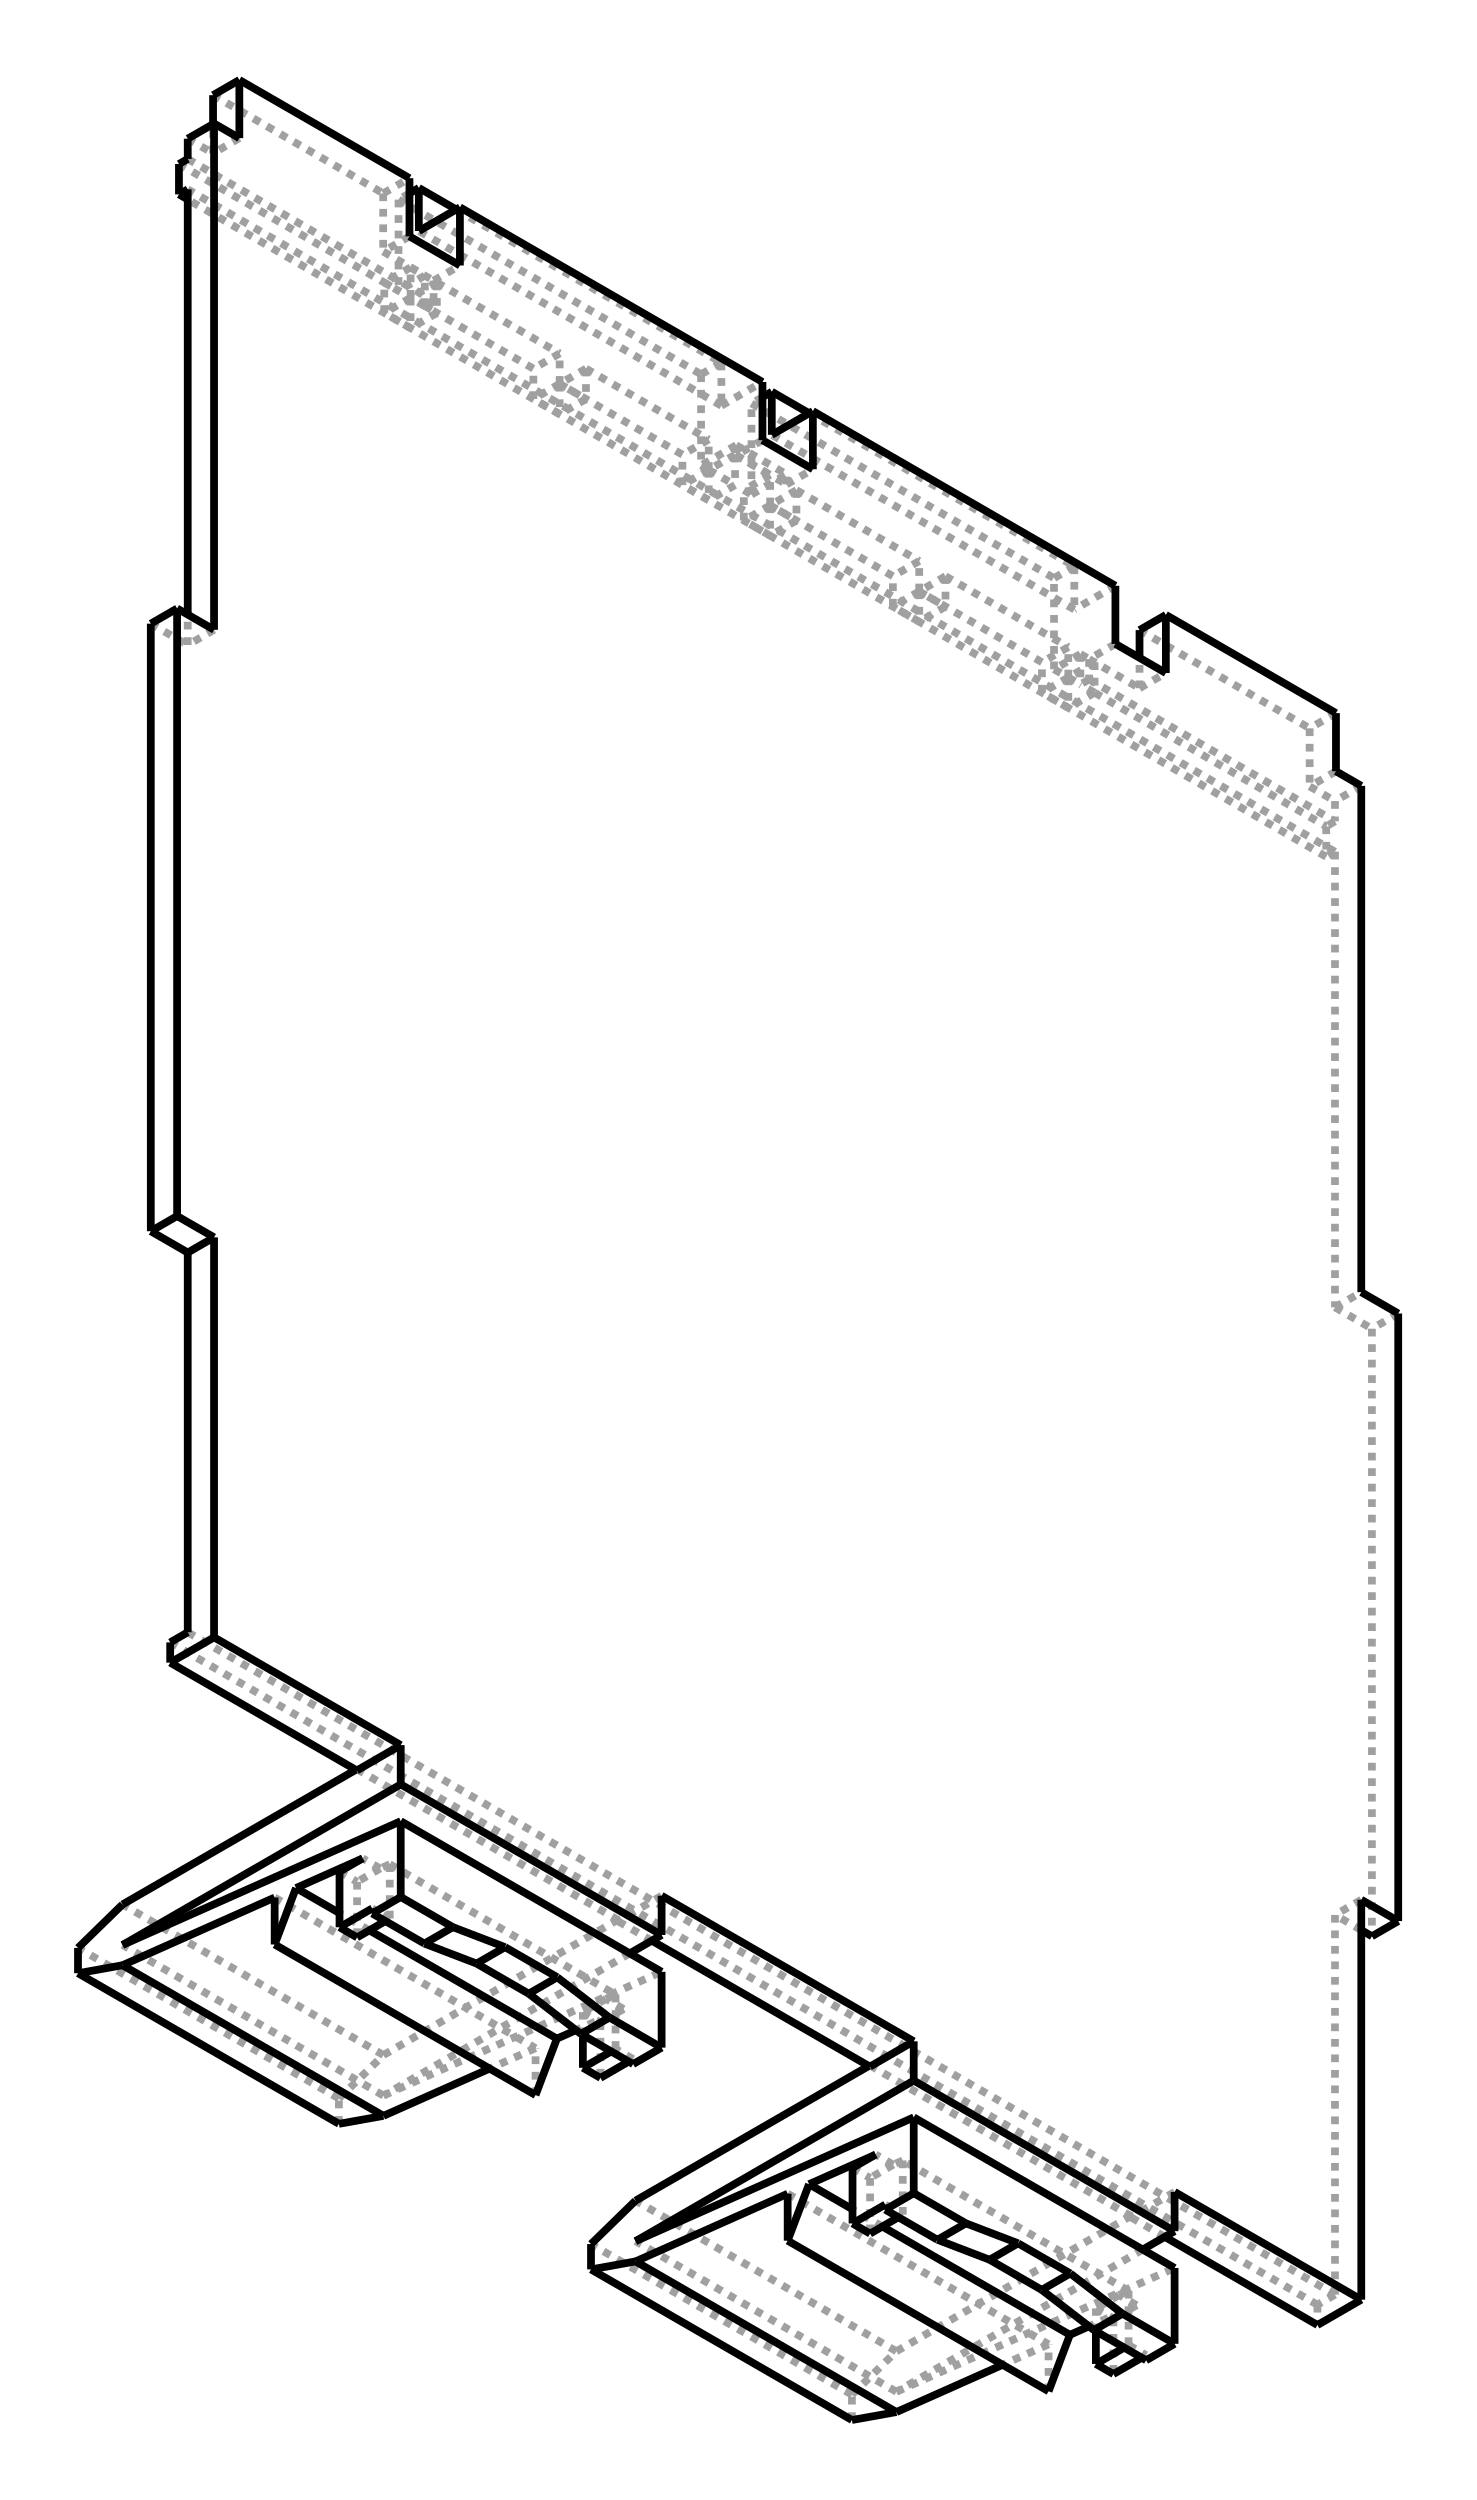
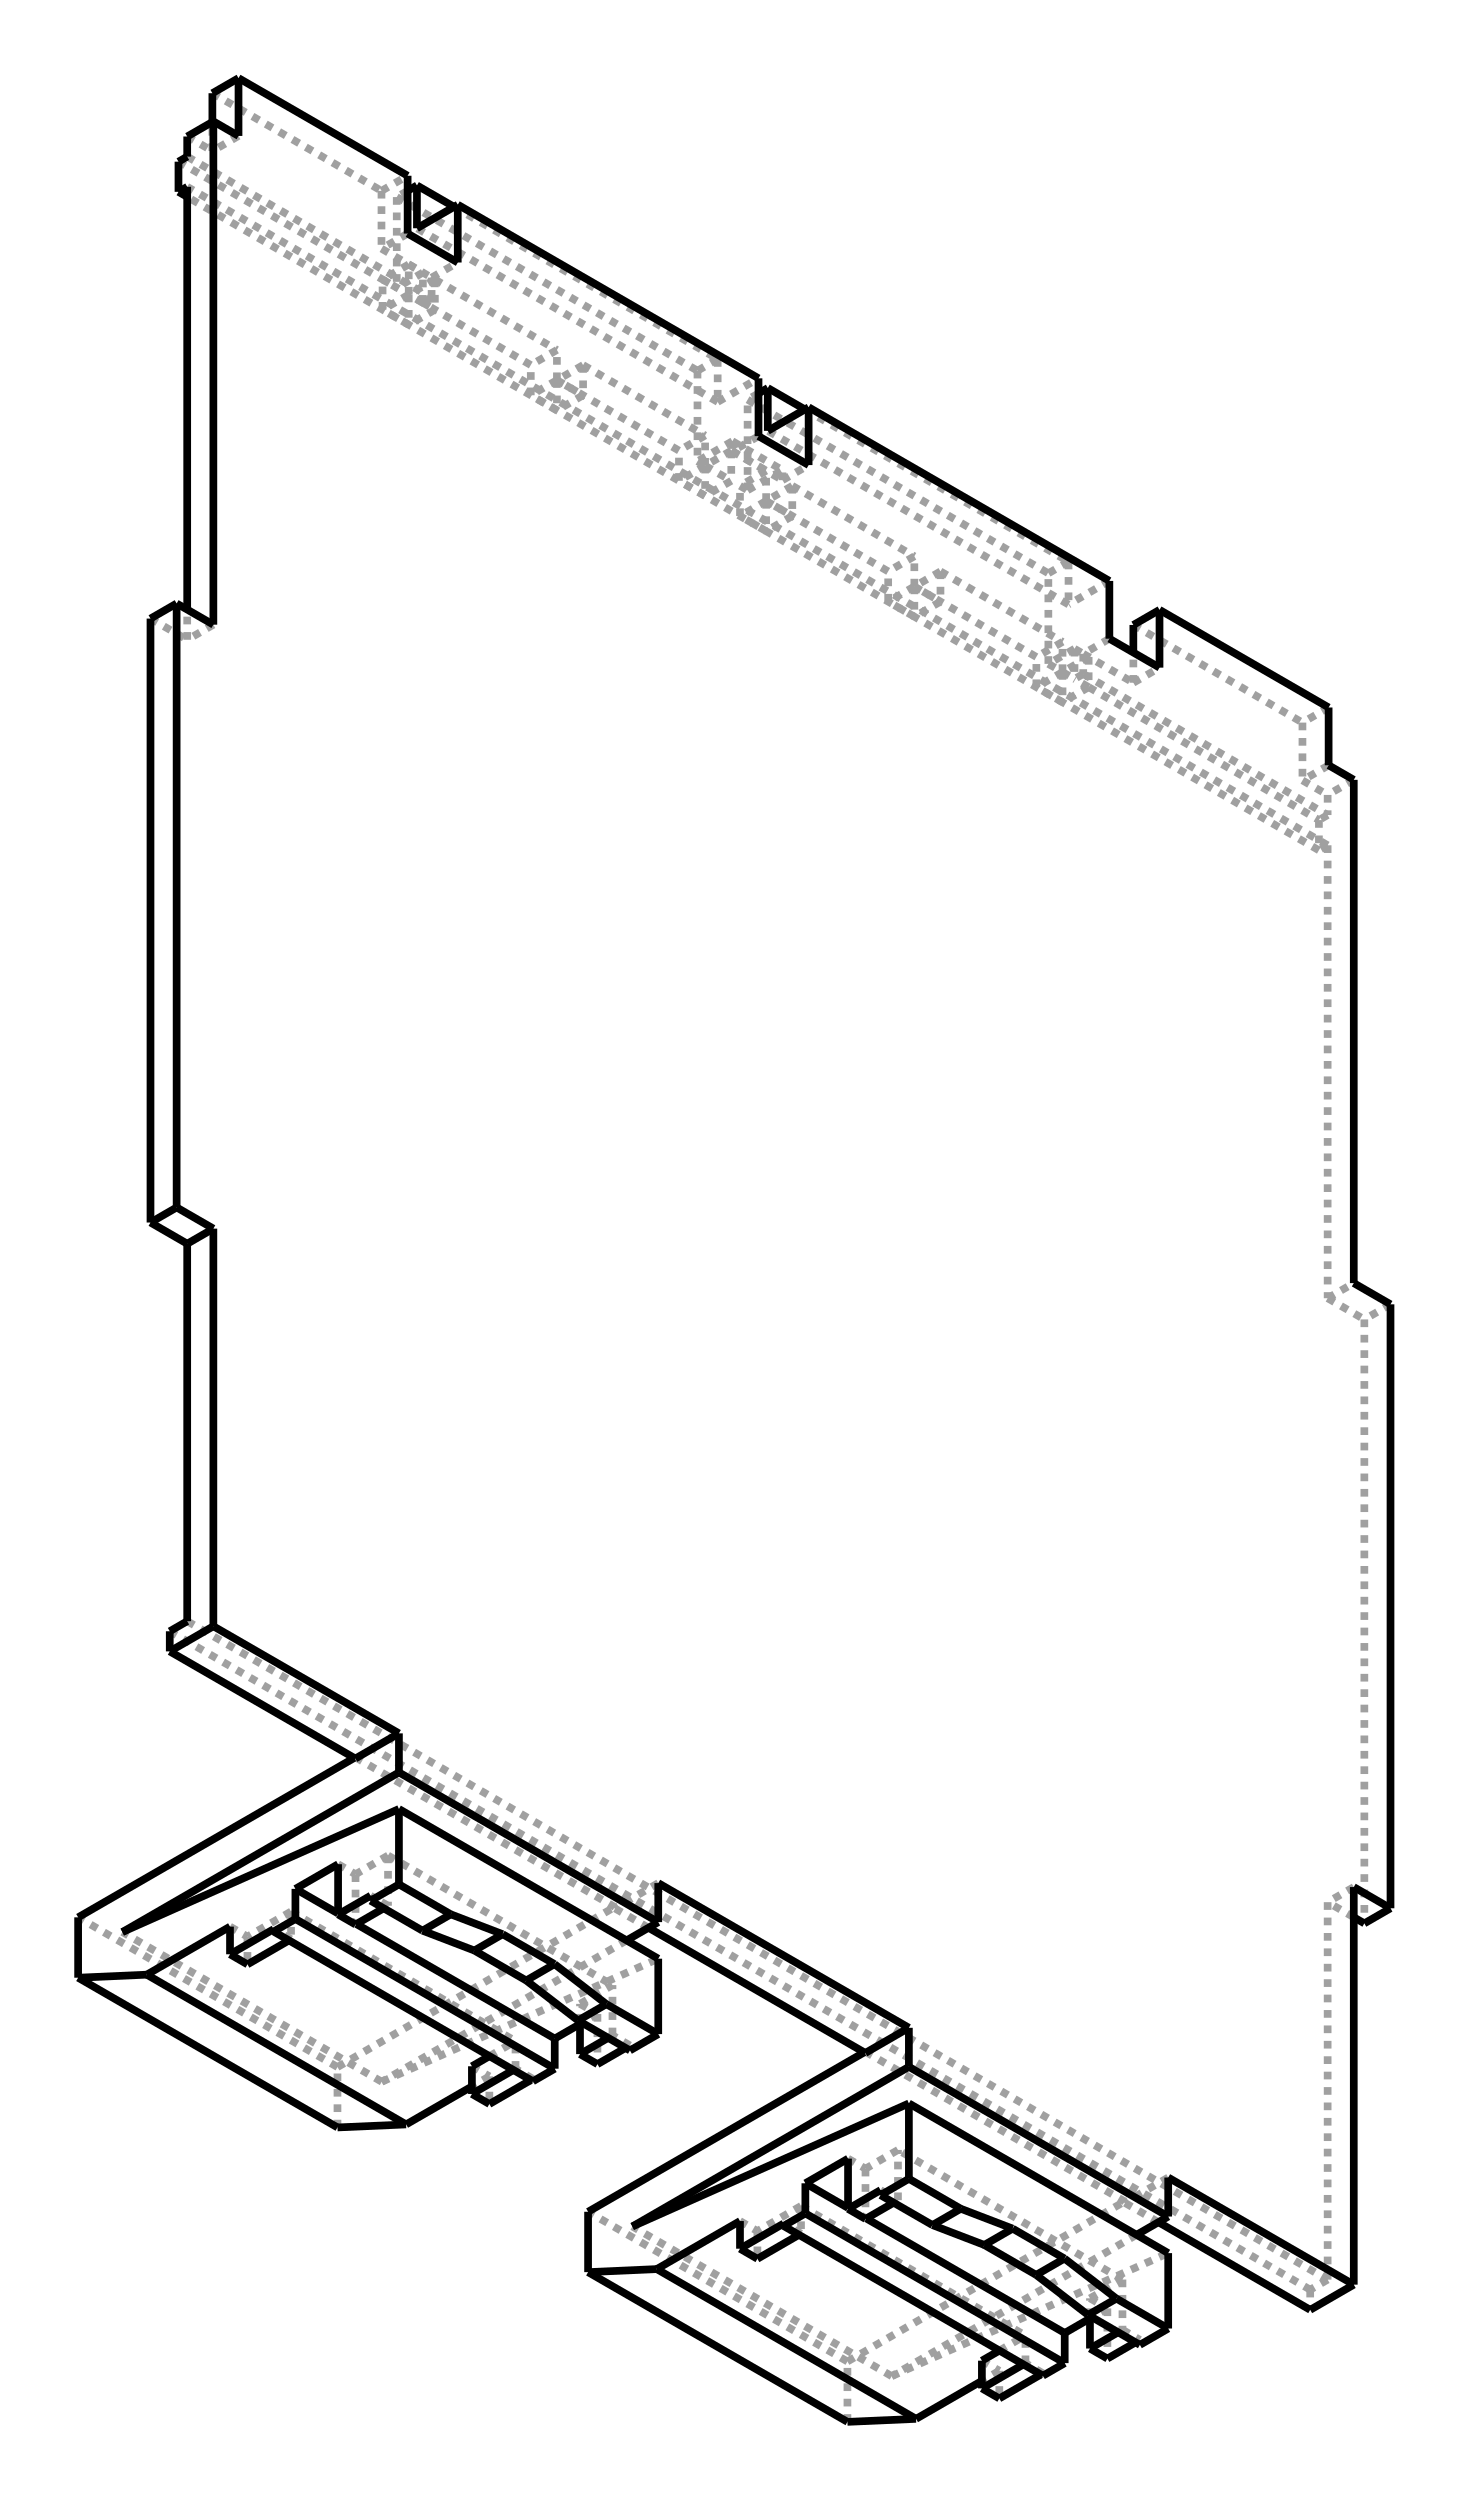
- <svg xmlns="http://www.w3.org/2000/svg" viewBox="190.0 10.0 189.3 320.0" width="189" height="320">
-   <g transform="scale(3.974853, -3.974853)   translate(73.20538,-43.24531)" stroke-width="0.25" fill="none">
+ <svg xmlns="http://www.w3.org/2000/svg" viewBox="190.0 10.0 188.0 320.0" width="188" height="320">
+   <g transform="scale(3.944978, -3.944978)   translate(73.58641,-43.28341)" stroke-width="0.25" fill="none">
    <g stroke="rgb(160,160,160)" fill="none" stroke-dasharray="0.25,0.25">
      <path d="M12.48,-29.904 L11.066,-30.721 " />
      <path d="M12.162,-31.353 L11.066,-30.721 " />
      <path d="M17.087,-33.544 L17.087,-34.197 " />
      <path d="M17.653,-33.217 L17.087,-33.544 " />
      <path d="M17.653,-20.97 L17.653,-33.217 " />
      <path d="M18.501,-20.48 L17.653,-20.97 " />
      <path d="M11.452,-31.763 L3.508,-36.35 " />
      <path d="M3.508,-36.35 L12.48,-32.357 " />
      <path d="M11.561,-35.334 L11.561,-35.171 " />
      <path d="M11.561,-35.171 L11.42,-35.252 " />
-       <path d="M10.507,-33.987 L10.507,-35.779 " />
-       <path d="M11.253,-33.557 L10.507,-33.987 " />
-       <path d="M11.253,-33.557 L9.719,-34.239 " />
-       <path d="M8.415,-36.334 L8.415,-34.82 " />
-       <path d="M8.415,-34.82 L6.933,-35.479 " />
-       <path d="M2.072,-37.261 L2.072,-36.444 " />
-       <path d="M2.072,-36.444 L3.508,-35.043 " />
-       <path d="M3.508,-35.043 L11.066,-30.68 " />
+       <path d="M10.507,-34.15 L10.507,-35.779 " />
+       <path d="M10.507,-34.15 L9.941,-34.476 " />
+       <path d="M8.415,-36.256 L8.415,-36.334 " />
+       <path d="M8.415,-36.256 L8.347,-36.295 " />
+       <path d="M7,-36.174 L7,-37.072 " />
+       <path d="M7,-36.174 L6.435,-36.501 " />
+       <path d="M2.072,-37.832 L2.072,-35.873 " />
+       <path d="M2.072,-35.873 L11.066,-30.68 " />
      <path d="M11.066,-30.68 L11.066,-30.721 " />
      <path d="M-19.916,-12.18 L17.087,-33.544 " />
      <path d="M-13.895,-16.269 L-13.895,-16.31 " />
      <path d="M-13.895,-16.269 L-5.48,-21.127 " />
      <path d="M-5.48,-21.127 L-5.48,-21.168 " />
      <path d="M-4.384,-21.8 L-5.48,-21.168 " />
      <path d="M2.652,-25.822 L2.652,-25.863 " />
      <path d="M2.652,-25.822 L11.066,-30.68 " />
      <path d="M-19.35,-11.853 L17.653,-33.217 " />
      <path d="M17.653,13.323 L-19.35,34.687 " />
      <path d="M17.653,13.323 L17.653,-1.374 " />
      <path d="M17.653,-1.374 L18.844,-2.062 " />
      <path d="M18.844,-2.062 L18.844,-21.658 " />
      <path d="M18.501,-21.46 L17.653,-20.97 " />
      <path d="M-20.541,20.678 L-19.35,19.99 " />
      <path d="M-19.35,19.99 L-19.35,20.97 " />
      <path d="M-18.501,20.48 L-19.35,19.99 " />
      <path d="M-13.93,-16.289 L-13.895,-16.269 " />
      <path d="M-13.038,-26.797 L-21.453,-21.939 " />
      <path d="M-5.094,-22.21 L-13.038,-26.797 " />
+       <path d="M-4.066,-20.351 L-5.48,-21.168 " />
      <path d="M-13.038,-26.797 L-4.066,-22.804 " />
      <path d="M-4.985,-25.618 L-4.985,-25.781 " />
      <path d="M-4.985,-25.618 L-5.127,-25.699 " />
-       <path d="M-6.039,-24.434 L-6.039,-26.226 " />
-       <path d="M-5.294,-24.004 L-6.039,-24.434 " />
-       <path d="M-5.294,-24.004 L-6.828,-24.686 " />
-       <path d="M-8.132,-26.781 L-8.132,-25.267 " />
-       <path d="M-8.132,-25.267 L-9.613,-25.926 " />
-       <path d="M-14.474,-27.708 L-14.474,-26.891 " />
-       <path d="M-14.474,-26.891 L-13.038,-25.49 " />
-       <path d="M-13.038,-25.49 L-5.48,-21.127 " />
-       <path d="M-4.066,-20.351 L-5.48,-21.168 " />
+       <path d="M-6.039,-24.597 L-6.039,-26.226 " />
+       <path d="M-6.039,-24.597 L-6.605,-24.923 " />
+       <path d="M-8.132,-26.703 L-8.132,-26.781 " />
+       <path d="M-8.132,-26.703 L-8.2,-26.742 " />
+       <path d="M-9.546,-26.621 L-9.546,-27.519 " />
+       <path d="M-9.546,-26.621 L-10.112,-26.948 " />
+       <path d="M-14.474,-28.279 L-14.474,-26.32 " />
+       <path d="M-14.474,-26.32 L-5.48,-21.127 " />
      <path d="M2.616,-25.842 L2.652,-25.822 " />
      <path d="M3.508,-36.35 L-4.906,-31.492 " />
      <path d="M17.653,-1.374 L18.501,-0.884 " />
      <path d="M17.653,13.323 L17.37,13.16 " />
      <path d="M17.37,14.14 L17.37,13.16 " />
      <path d="M17.653,14.303 L17.37,14.14 " />
      <path d="M17.653,14.956 L17.653,14.303 " />
      <path d="M18.501,15.446 L17.653,14.956 " />
      <path d="M16.836,15.428 L17.653,14.956 " />
      <path d="M17.685,15.918 L16.836,15.428 " />
      <path d="M17.685,17.793 L16.836,17.303 " />
      <path d="M16.836,17.303 L16.836,15.428 " />
      <path d="M11.349,20.471 L16.836,17.303 " />
      <path d="M11.349,18.596 L12.198,19.086 " />
      <path d="M11.349,18.596 L11.349,19.576 " />
      <path d="M9.723,19.535 L11.349,18.596 " />
      <path d="M10.571,20.025 L9.723,19.535 " />
      <path d="M9.44,19.698 L8.591,19.208 " />
      <path d="M8.591,19.208 L8.591,22.147 " />
      <path d="M9.246,22.526 L8.591,22.147 " />
      <path d="M9.246,22.526 L9.246,21.135 " />
      <path d="M10.571,21.9 L9.246,21.135 " />
      <path d="M9.723,19.535 L9.723,18.881 " />
      <path d="M9.723,18.881 L9.44,18.718 " />
      <path d="M9.44,19.698 L9.44,18.718 " />
      <path d="M9.246,21.135 L-0.512,26.769 " />
      <path d="M-0.035,25.169 L0.813,25.658 " />
      <path d="M-0.035,25.169 L-0.035,25.495 " />
      <path d="M-1.167,24.842 L-0.035,25.495 " />
      <path d="M-1.167,24.842 L-1.167,27.781 " />
      <path d="M-0.813,27.985 L-1.167,27.781 " />
      <path d="M-1.662,26.107 L-0.035,25.169 " />
      <path d="M-0.813,26.597 L-1.662,26.107 " />
      <path d="M-2.138,27.708 L-0.813,28.473 " />
      <path d="M-2.138,29.098 L-2.138,27.708 " />
      <path d="M-2.793,28.72 L-2.138,29.098 " />
      <path d="M-2.793,28.72 L-2.793,25.781 " />
      <path d="M-1.662,26.434 L-2.793,25.781 " />
      <path d="M-1.662,26.434 L-1.662,26.107 " />
      <path d="M-2.138,27.708 L-11.896,33.342 " />
      <path d="M-12.198,34.558 L-12.551,34.354 " />
      <path d="M-12.551,34.354 L-12.551,31.415 " />
      <path d="M-11.703,31.905 L-12.551,31.415 " />
      <path d="M-11.703,30.925 L-11.703,31.905 " />
      <path d="M-11.42,31.088 L-11.703,30.925 " />
      <path d="M-11.42,31.088 L-11.42,31.741 " />
      <path d="M-11.42,31.741 L-10.571,32.231 " />
      <path d="M-13.046,32.68 L-11.42,31.741 " />
      <path d="M-12.198,33.17 L-13.046,32.68 " />
      <path d="M-13.046,34.556 L-12.198,35.046 " />
      <path d="M-13.046,34.556 L-13.046,32.68 " />
      <path d="M-18.533,37.724 L-13.046,34.556 " />
      <path d="M-17.685,36.338 L-18.533,35.848 " />
      <path d="M-18.533,35.848 L-18.533,36.791 " />
      <path d="M-19.35,36.32 L-18.533,35.848 " />
      <path d="M3.147,-30.312 L3.712,-30.639 " />
-       <path d="M3.712,-30.639 L3.712,-28.888 " />
-       <path d="M10.996,-33.093 L3.712,-28.888 " />
-       <path d="M10.996,-33.093 L10.996,-34.844 " />
+       <path d="M3.712,-30.639 L3.712,-29.009 " />
+       <path d="M10.996,-33.214 L3.712,-29.009 " />
+       <path d="M10.996,-33.214 L10.996,-34.844 " />
      <path d="M10.996,-34.844 L11.561,-35.171 " />
      <path d="M10.996,-34.844 L10.854,-34.926 " />
-       <path d="M9.941,-34.399 L9.941,-33.661 " />
-       <path d="M9.941,-33.661 L10.507,-33.987 " />
-       <path d="M11.253,-33.557 L10.687,-33.23 " />
-       <path d="M10.687,-33.23 L9.941,-33.661 " />
-       <path d="M3.053,-31.02 L2.092,-30.465 " />
-       <path d="M3.404,-29.025 L2.838,-28.698 " />
-       <path d="M3.712,-28.888 L3.404,-29.025 " />
-       <path d="M10.687,-33.23 L10.996,-33.093 " />
-       <path d="M0,-29.961 L8.415,-34.82 " />
-       <path d="M2.072,-36.444 L-6.343,-31.586 " />
-       <path d="M3.508,-35.043 L-4.906,-30.185 " />
-       <path d="M-13.038,-25.49 L-21.453,-20.632 " />
+       <path d="M9.941,-33.823 L10.507,-34.15 " />
+       <path d="M9.941,-34.399 L9.941,-33.823 " />
+       <path d="M2.092,-30.891 L2.684,-31.233 " />
+       <path d="M2.092,-29.291 L2.658,-29.618 " />
+       <path d="M3.712,-29.009 L2.658,-29.618 " />
+       <path d="M9.941,-33.823 L10.996,-33.214 " />
+       <path d="M8.415,-36.256 L7.849,-35.929 " />
+       <path d="M7.849,-35.929 L7.849,-35.031 " />
+       <path d="M0.566,-30.826 L7.849,-35.031 " />
+       <path d="M0.566,-30.826 L0.566,-31.724 " />
+       <path d="M0.566,-31.724 L4.441e-16,-31.398 " />
+       <path d="M7.849,-35.929 L7.781,-35.968 " />
+       <path d="M6.435,-35.847 L7,-36.174 " />
+       <path d="M-1.414,-31.316 L-0.849,-31.643 " />
+       <path d="M0.566,-30.826 L-0.849,-31.643 " />
+       <path d="M7.003,-35.519 L7.849,-35.031 " />
+       <path d="M2.072,-35.873 L-6.343,-31.015 " />
+       <path d="M-14.474,-26.32 L-22.889,-21.462 " />
      <path d="M17.37,13.16 L-19.35,34.36 " />
      <path d="M19.693,-1.572 L18.844,-2.062 " />
      <path d="M-4.985,-25.618 L-5.551,-25.291 " />
-       <path d="M-5.551,-25.291 L-5.551,-23.54 " />
-       <path d="M-12.834,-19.335 L-5.551,-23.54 " />
-       <path d="M-12.834,-19.335 L-12.834,-21.086 " />
+       <path d="M-5.551,-25.291 L-5.551,-23.661 " />
+       <path d="M-12.834,-19.456 L-5.551,-23.661 " />
+       <path d="M-12.834,-19.456 L-12.834,-21.086 " />
      <path d="M-12.834,-21.086 L-13.4,-20.759 " />
      <path d="M-12.834,-21.086 L-12.975,-21.168 " />
-       <path d="M-14.454,-19.576 L-13.888,-19.903 " />
-       <path d="M-13.888,-19.903 L-13.888,-21.695 " />
-       <path d="M-13.143,-19.472 L-13.708,-19.145 " />
-       <path d="M-13.143,-19.472 L-13.888,-19.903 " />
-       <path d="M-13.494,-21.467 L-14.454,-20.912 " />
-       <path d="M-12.834,-19.335 L-13.143,-19.472 " />
-       <path d="M-5.859,-23.677 L-5.551,-23.54 " />
-       <path d="M-5.294,-24.004 L-5.859,-23.677 " />
-       <path d="M-16.546,-20.408 L-8.132,-25.267 " />
-       <path d="M-14.474,-26.891 L-22.889,-22.033 " />
+       <path d="M-13.888,-20.065 L-13.888,-21.695 " />
+       <path d="M-14.454,-19.738 L-13.888,-20.065 " />
+       <path d="M-14.454,-21.338 L-13.862,-21.68 " />
+       <path d="M-12.834,-19.456 L-13.888,-20.065 " />
+       <path d="M-6.605,-24.27 L-5.551,-23.661 " />
+       <path d="M-6.605,-24.27 L-6.039,-24.597 " />
+       <path d="M-8.132,-26.703 L-8.697,-26.376 " />
+       <path d="M-8.697,-26.376 L-8.697,-25.478 " />
+       <path d="M-15.981,-21.273 L-8.697,-25.478 " />
+       <path d="M-15.981,-21.273 L-15.981,-22.171 " />
+       <path d="M-15.981,-22.171 L-16.546,-21.845 " />
+       <path d="M-15.981,-22.171 L-16.048,-22.21 " />
+       <path d="M-17.395,-22.089 L-17.395,-22.988 " />
+       <path d="M-17.961,-21.763 L-17.395,-22.089 " />
+       <path d="M-15.981,-21.273 L-17.395,-22.089 " />
+       <path d="M-9.543,-25.966 L-8.697,-25.478 " />
+       <path d="M-10.112,-26.294 L-9.546,-26.621 " />
      <path d="M-5.551,-25.291 L-5.692,-25.373 " />
-       <path d="M-6.605,-24.846 L-6.605,-24.107 " />
-       <path d="M-6.605,-24.107 L-6.039,-24.434 " />
-       <path d="M-5.859,-23.677 L-6.605,-24.107 " />
+       <path d="M-6.605,-24.846 L-6.605,-24.27 " />
+       <path d="M-8.697,-26.376 L-8.765,-26.415 " />
      <path d="M3.712,-30.639 L3.571,-30.721 " />
-       <path d="M2.092,-29.129 L2.658,-29.456 " />
-       <path d="M2.658,-29.456 L2.658,-31.248 " />
-       <path d="M3.404,-29.025 L2.658,-29.456 " />
+       <path d="M2.658,-29.618 L2.658,-31.248 " />
+       <path d="M0.566,-31.724 L0.498,-31.763 " />
+       <path d="M-0.849,-31.643 L-0.849,-32.541 " />
      <path d="M-19.633,35.503 L-12.162,31.19 " />
      <path d="M-11.703,30.925 L-12.162,31.19 " />
      <path d="M-11.703,30.925 L-11.314,30.7 " />
      <path d="M-11.314,31.68 L-11.314,30.7 " />
      <path d="M-11.314,31.68 L-7.354,29.394 " />
      <path d="M-7.354,28.414 L-7.354,29.394 " />
      <path d="M-7.354,28.414 L-6.505,27.924 " />
      <path d="M-6.505,28.904 L-6.505,27.924 " />
      <path d="M-6.505,28.904 L-2.546,26.618 " />
      <path d="M-2.546,25.638 L-2.546,26.618 " />
      <path d="M-2.546,25.638 L-1.697,25.148 " />
      <path d="M-1.697,26.128 L-1.697,25.148 " />
      <path d="M-1.697,26.128 L-0.566,25.475 " />
      <path d="M-0.566,24.495 L-0.566,25.475 " />
      <path d="M-0.566,24.495 L0.283,24.005 " />
      <path d="M0.283,24.985 L0.283,24.005 " />
      <path d="M0.283,24.985 L4.243,22.699 " />
      <path d="M4.243,21.719 L4.243,22.699 " />
      <path d="M4.243,21.719 L5.091,21.229 " />
      <path d="M5.091,22.209 L5.091,21.229 " />
      <path d="M5.091,22.209 L9.051,19.923 " />
      <path d="M9.051,18.943 L9.051,19.923 " />
      <path d="M9.051,18.943 L9.44,18.718 " />
      <path d="M9.899,18.453 L9.44,18.718 " />
      <path d="M9.899,18.453 L17.37,14.14 " />
      <path d="M9.723,18.881 L17.653,14.303 " />
      <path d="M9.44,19.698 L9.899,19.433 " />
      <path d="M9.899,19.433 L9.051,18.943 " />
      <path d="M8.591,19.208 L9.051,18.943 " />
      <path d="M9.051,18.943 L9.051,17.963 " />
      <path d="M9.051,17.963 L8.202,18.453 " />
      <path d="M8.202,18.453 L8.202,19.433 " />
      <path d="M8.202,19.433 L4.243,21.719 " />
      <path d="M4.243,21.719 L4.243,20.739 " />
      <path d="M4.243,20.739 L3.394,21.229 " />
      <path d="M3.394,21.229 L3.394,22.209 " />
      <path d="M3.394,22.209 L-0.566,24.495 " />
      <path d="M-0.566,24.495 L-0.566,23.515 " />
      <path d="M-0.566,23.515 L-1.414,24.005 " />
      <path d="M-1.414,24.005 L-1.414,24.985 " />
      <path d="M-1.414,24.985 L-1.167,24.842 " />
      <path d="M-1.167,27.781 L8.591,22.147 " />
      <path d="M0.692,27.464 L9.246,22.526 " />
      <path d="M9.899,19.433 L9.899,18.453 " />
      <path d="M-1.662,26.434 L-0.035,25.495 " />
      <path d="M-0.566,25.475 L-1.414,24.985 " />
      <path d="M-1.697,26.128 L-2.546,25.638 " />
      <path d="M-2.793,25.781 L-2.546,25.638 " />
      <path d="M-10.692,34.037 L-2.138,29.098 " />
      <path d="M-12.551,34.354 L-2.793,28.72 " />
      <path d="M-2.546,25.638 L-2.546,24.658 " />
      <path d="M-2.546,24.658 L-3.394,25.148 " />
      <path d="M-3.394,25.148 L-3.394,26.128 " />
      <path d="M-3.394,26.128 L-7.354,28.414 " />
      <path d="M-7.354,28.414 L-7.354,27.434 " />
      <path d="M-7.354,27.434 L-8.202,27.924 " />
      <path d="M-8.202,27.924 L-8.202,28.904 " />
      <path d="M-8.202,28.904 L-12.162,31.19 " />
      <path d="M-12.162,31.19 L-12.162,30.21 " />
      <path d="M-12.162,30.21 L-13.011,30.7 " />
      <path d="M-13.011,30.7 L-13.011,31.68 " />
      <path d="M-13.011,31.68 L-12.551,31.415 " />
      <path d="M-12.162,32.17 L-13.011,31.68 " />
      <path d="M-12.162,32.17 L-11.703,31.905 " />
      <path d="M-12.162,31.19 L-12.162,32.17 " />
      <path d="M-19.35,35.667 L-11.42,31.088 " />
      <path d="M-12.162,31.19 L-13.011,30.7 " />
      <path d="M-11.314,30.7 L-12.162,30.21 " />
      <path d="M-11.314,31.68 L-12.162,31.19 " />
      <path d="M-7.354,29.394 L-8.202,28.904 " />
      <path d="M-7.354,28.414 L-8.202,27.924 " />
      <path d="M-6.505,27.924 L-7.354,27.434 " />
      <path d="M-6.505,28.904 L-7.354,28.414 " />
      <path d="M-2.546,26.618 L-3.394,26.128 " />
      <path d="M-2.546,25.638 L-3.394,25.148 " />
      <path d="M-1.697,25.148 L-2.546,24.658 " />
      <path d="M-0.566,24.495 L-1.414,24.005 " />
      <path d="M0.283,24.005 L-0.566,23.515 " />
      <path d="M0.283,24.985 L-0.566,24.495 " />
      <path d="M4.243,22.699 L3.394,22.209 " />
      <path d="M4.243,21.719 L3.394,21.229 " />
      <path d="M5.091,21.229 L4.243,20.739 " />
      <path d="M5.091,22.209 L4.243,21.719 " />
      <path d="M9.051,19.923 L8.202,19.433 " />
      <path d="M9.051,18.943 L8.202,18.453 " />
      <path d="M9.899,18.453 L9.051,17.963 " />
    </g>
    <g stroke="rgb(0,0,0)" fill="none">
      <path d="M17.087,-34.197 L18.501,-33.38 " />
      <path d="M18.501,-33.38 L12.48,-29.904 " />
      <path d="M17.087,-34.197 L12.162,-31.353 " />
      <path d="M18.501,-20.48 L18.501,-33.38 " />
      <path d="M-19.693,21.168 L-18.501,20.48 " />
      <path d="M-18.501,20.48 L-18.501,36.81 " />
      <path d="M-18.501,36.81 L-17.685,36.338 " />
      <path d="M-17.685,36.338 L-17.685,38.214 " />
      <path d="M-12.198,35.046 L-17.685,38.214 " />
      <path d="M-12.198,35.046 L-12.198,33.17 " />
      <path d="M-12.198,33.17 L-10.571,32.231 " />
      <path d="M-10.571,32.231 L-10.571,34.107 " />
      <path d="M-0.813,28.473 L-10.571,34.107 " />
      <path d="M-0.813,28.473 L-0.813,26.597 " />
      <path d="M-0.813,26.597 L0.813,25.658 " />
      <path d="M0.813,25.658 L0.813,27.534 " />
      <path d="M10.571,21.9 L0.813,27.534 " />
      <path d="M10.571,21.9 L10.571,20.025 " />
      <path d="M10.571,20.025 L12.198,19.086 " />
      <path d="M12.198,19.086 L12.198,20.961 " />
      <path d="M17.685,17.793 L12.198,20.961 " />
      <path d="M17.685,17.793 L17.685,15.918 " />
      <path d="M17.685,15.918 L18.501,15.446 " />
      <path d="M18.501,15.446 L18.501,-0.884 " />
      <path d="M18.501,-0.884 L19.693,-1.572 " />
      <path d="M19.693,-1.572 L19.693,-21.168 " />
      <path d="M19.693,-21.168 L18.501,-20.48 " />
      <path d="M12.48,-29.904 L12.48,-31.17 " />
      <path d="M12.48,-31.17 L4.066,-26.312 " />
      <path d="M4.066,-25.046 L4.066,-26.312 " />
      <path d="M4.066,-25.046 L-4.066,-20.351 " />
      <path d="M-4.066,-20.351 L-4.066,-21.617 " />
      <path d="M-4.066,-21.617 L-12.48,-16.759 " />
      <path d="M-12.48,-15.493 L-12.48,-16.759 " />
      <path d="M-12.48,-15.493 L-18.501,-12.017 " />
      <path d="M-18.501,-12.017 L-18.501,0.884 " />
      <path d="M-18.501,0.884 L-19.693,1.572 " />
      <path d="M-19.693,1.572 L-19.693,21.168 " />
      <path d="M12.48,-31.17 L11.452,-31.763 " />
      <path d="M12.48,-32.357 L12.48,-34.803 " />
      <path d="M12.48,-34.803 L11.561,-35.334 " />
      <path d="M11.42,-35.252 L10.507,-35.779 " />
-       <path d="M9.719,-34.239 L9.103,-34.513 " />
-       <path d="M9.103,-34.513 L8.415,-36.334 " />
-       <path d="M6.933,-35.479 L3.508,-37.003 " />
-       <path d="M3.508,-37.003 L2.072,-37.261 " />
+       <path d="M9.941,-34.476 L9.122,-34.949 " />
+       <path d="M9.122,-34.949 L9.122,-35.926 " />
+       <path d="M9.122,-35.926 L8.415,-36.334 " />
+       <path d="M8.347,-36.295 L7,-37.072 " />
+       <path d="M6.435,-36.501 L4.299,-37.734 " />
+       <path d="M4.299,-37.734 L2.072,-37.832 " />
      <path d="M-19.916,-12.833 L-19.916,-12.18 " />
      <path d="M-13.895,-16.31 L-19.916,-12.833 " />
      <path d="M2.652,-25.863 L-4.384,-21.8 " />
      <path d="M-19.35,-11.853 L-19.916,-12.18 " />
      <path d="M18.844,-21.658 L18.501,-21.46 " />
      <path d="M-19.35,-11.853 L-19.35,0.394 " />
      <path d="M-19.35,0.394 L-20.541,1.082 " />
      <path d="M-20.541,1.082 L-20.541,20.678 " />
      <path d="M-19.35,20.97 L-19.35,34.687 " />
      <path d="M19.693,-21.168 L18.844,-21.658 " />
      <path d="M-19.693,21.168 L-20.541,20.678 " />
      <path d="M-19.693,1.572 L-20.541,1.082 " />
      <path d="M-19.35,0.394 L-18.501,0.884 " />
      <path d="M-18.501,-12.017 L-19.916,-12.833 " />
      <path d="M-12.48,-15.493 L-13.895,-16.31 " />
      <path d="M-12.48,-16.759 L-21.453,-21.939 " />
      <path d="M-21.453,-21.939 L-12.48,-17.946 " />
      <path d="M-12.48,-20.392 L-12.48,-17.946 " />
      <path d="M-12.48,-20.392 L-13.4,-20.923 " />
      <path d="M-13.4,-20.923 L-13.4,-20.759 " />
      <path d="M-13.4,-20.759 L-14.454,-21.368 " />
-       <path d="M-14.454,-21.368 L-14.454,-19.576 " />
-       <path d="M-13.708,-19.145 L-14.454,-19.576 " />
-       <path d="M-13.708,-19.145 L-15.858,-20.102 " />
-       <path d="M-15.858,-20.102 L-16.546,-21.923 " />
-       <path d="M-16.546,-21.923 L-16.546,-20.408 " />
-       <path d="M-16.546,-20.408 L-21.453,-22.592 " />
-       <path d="M-21.453,-22.592 L-22.889,-22.85 " />
-       <path d="M-22.889,-22.85 L-22.889,-22.033 " />
-       <path d="M-22.889,-22.033 L-21.453,-20.632 " />
-       <path d="M-21.453,-20.632 L-13.93,-16.289 " />
+       <path d="M-14.454,-21.368 L-14.454,-19.738 " />
+       <path d="M-14.454,-19.738 L-15.839,-20.538 " />
+       <path d="M-15.839,-21.515 L-15.839,-20.538 " />
+       <path d="M-15.839,-21.515 L-16.546,-21.923 " />
+       <path d="M-16.546,-21.923 L-16.546,-21.845 " />
+       <path d="M-16.546,-21.845 L-17.961,-22.661 " />
+       <path d="M-17.961,-22.661 L-17.961,-21.763 " />
+       <path d="M-17.961,-21.763 L-20.662,-23.322 " />
+       <path d="M-20.662,-23.322 L-22.889,-23.421 " />
+       <path d="M-22.889,-23.421 L-22.889,-21.462 " />
+       <path d="M-22.889,-21.462 L-13.93,-16.289 " />
      <path d="M-4.066,-21.617 L-5.094,-22.21 " />
      <path d="M-4.066,-22.804 L-4.066,-25.25 " />
      <path d="M-4.066,-25.25 L-4.985,-25.781 " />
      <path d="M-5.127,-25.699 L-6.039,-26.226 " />
-       <path d="M-6.828,-24.686 L-7.443,-24.96 " />
-       <path d="M-7.443,-24.96 L-8.132,-26.781 " />
-       <path d="M-9.613,-25.926 L-13.038,-27.45 " />
-       <path d="M-13.038,-27.45 L-14.474,-27.708 " />
+       <path d="M-6.605,-24.923 L-7.425,-25.396 " />
+       <path d="M-7.425,-25.396 L-7.425,-26.373 " />
+       <path d="M-7.425,-26.373 L-8.132,-26.781 " />
+       <path d="M-8.2,-26.742 L-9.546,-27.519 " />
+       <path d="M-10.112,-26.948 L-12.247,-28.181 " />
+       <path d="M-12.247,-28.181 L-14.474,-28.279 " />
      <path d="M4.066,-25.046 L2.652,-25.863 " />
      <path d="M4.066,-26.312 L-4.906,-31.492 " />
      <path d="M-4.906,-31.492 L4.066,-27.499 " />
      <path d="M4.066,-29.945 L4.066,-27.499 " />
      <path d="M4.066,-29.945 L3.147,-30.476 " />
      <path d="M3.147,-30.312 L3.147,-30.476 " />
      <path d="M3.147,-30.312 L2.092,-30.921 " />
-       <path d="M2.092,-30.921 L2.092,-29.129 " />
-       <path d="M2.838,-28.698 L2.092,-29.129 " />
-       <path d="M2.838,-28.698 L0.689,-29.655 " />
-       <path d="M0.689,-29.655 L-3.331e-16,-31.476 " />
-       <path d="M0,-31.476 L0,-29.961 " />
-       <path d="M8.882e-16,-29.961 L-4.906,-32.145 " />
-       <path d="M-4.906,-32.145 L-6.343,-32.403 " />
-       <path d="M-6.343,-32.403 L-6.343,-31.586 " />
-       <path d="M-6.343,-31.586 L-4.906,-30.185 " />
-       <path d="M-4.906,-30.185 L2.616,-25.842 " />
+       <path d="M2.092,-30.921 L2.092,-29.291 " />
+       <path d="M2.092,-29.291 L0.707,-30.091 " />
+       <path d="M0.707,-31.068 L0.707,-30.091 " />
+       <path d="M0.707,-31.068 L-2.22e-16,-31.476 " />
+       <path d="M0,-31.476 L0,-31.398 " />
+       <path d="M0,-31.398 L-1.414,-32.214 " />
+       <path d="M-1.414,-32.214 L-1.414,-31.316 " />
+       <path d="M-1.414,-31.316 L-4.115,-32.875 " />
+       <path d="M-4.115,-32.875 L-6.343,-32.974 " />
+       <path d="M-6.343,-32.974 L-6.343,-31.015 " />
+       <path d="M-6.343,-31.015 L2.616,-25.842 " />
      <path d="M12.198,20.961 L11.349,20.471 " />
      <path d="M11.349,19.576 L11.349,20.471 " />
      <path d="M0.813,27.534 L-0.512,26.769 " />
      <path d="M-0.512,28.159 L-0.813,27.985 " />
      <path d="M-0.512,26.769 L-0.512,28.159 " />
      <path d="M-11.896,33.342 L-10.571,34.107 " />
      <path d="M-11.896,33.342 L-11.896,34.732 " />
      <path d="M-11.896,34.732 L-12.198,34.558 " />
      <path d="M-17.685,38.214 L-18.533,37.724 " />
      <path d="M-18.533,36.791 L-18.533,37.724 " />
      <path d="M-18.501,36.81 L-19.35,36.32 " />
      <path d="M-19.35,35.667 L-19.35,36.32 " />
      <path d="M-19.35,35.667 L-19.633,35.503 " />
      <path d="M-19.633,34.524 L-19.633,35.503 " />
      <path d="M-19.35,34.687 L-19.633,34.524 " />
      <path d="M12.48,-32.357 L4.066,-27.499 " />
      <path d="M4.066,-29.945 L5.749,-30.917 " />
      <path d="M5.749,-30.917 L7.432,-31.562 " />
      <path d="M7.432,-31.562 L9.115,-32.533 " />
      <path d="M9.115,-32.533 L10.798,-33.832 " />
      <path d="M10.798,-33.832 L12.48,-34.803 " />
      <path d="M10.798,-33.832 L9.878,-34.362 " />
      <path d="M9.878,-34.362 L11.561,-35.334 " />
      <path d="M8.195,-33.064 L9.878,-34.362 " />
      <path d="M6.512,-32.092 L8.195,-33.064 " />
      <path d="M4.83,-31.447 L6.512,-32.092 " />
      <path d="M3.147,-30.476 L4.83,-31.447 " />
      <path d="M10.854,-34.926 L9.941,-35.453 " />
      <path d="M10.507,-35.779 L9.941,-35.453 " />
      <path d="M9.941,-35.453 L9.941,-34.399 " />
-       <path d="M9.103,-34.513 L3.053,-31.02 " />
-       <path d="M2.092,-30.465 L0.689,-29.655 " />
+       <path d="M0.707,-30.091 L2.092,-30.891 " />
+       <path d="M2.684,-31.233 L9.122,-34.949 " />
+       <path d="M9.122,-35.926 L0.707,-31.068 " />
      <path d="M8.415,-36.334 L0,-31.476 " />
-       <path d="M3.508,-37.003 L-4.906,-32.145 " />
-       <path d="M2.072,-37.261 L-6.343,-32.403 " />
+       <path d="M7.781,-35.968 L6.435,-36.746 " />
+       <path d="M7,-37.072 L6.435,-36.746 " />
+       <path d="M6.435,-36.746 L6.435,-35.847 " />
+       <path d="M4.299,-37.734 L-4.115,-32.875 " />
+       <path d="M6.435,-35.847 L7.003,-35.519 " />
+       <path d="M2.072,-37.832 L-6.343,-32.974 " />
      <path d="M-19.35,34.36 L-19.633,34.524 " />
      <path d="M-4.066,-22.804 L-12.48,-17.946 " />
      <path d="M-10.798,-21.364 L-12.48,-20.392 " />
      <path d="M-9.115,-22.009 L-10.798,-21.364 " />
      <path d="M-7.432,-22.98 L-9.115,-22.009 " />
      <path d="M-5.749,-24.279 L-7.432,-22.98 " />
      <path d="M-4.066,-25.25 L-5.749,-24.279 " />
      <path d="M-10.798,-21.364 L-11.717,-21.894 " />
      <path d="M-11.717,-21.894 L-13.4,-20.923 " />
      <path d="M-10.034,-22.539 L-11.717,-21.894 " />
      <path d="M-8.351,-23.511 L-10.034,-22.539 " />
      <path d="M-6.668,-24.809 L-8.351,-23.511 " />
      <path d="M-4.985,-25.781 L-6.668,-24.809 " />
      <path d="M-13.888,-21.695 L-14.454,-21.368 " />
      <path d="M-12.975,-21.168 L-13.888,-21.695 " />
-       <path d="M-7.443,-24.96 L-13.494,-21.467 " />
-       <path d="M-14.454,-20.912 L-15.858,-20.102 " />
+       <path d="M-15.839,-20.538 L-14.454,-21.338 " />
+       <path d="M-13.862,-21.68 L-7.425,-25.396 " />
+       <path d="M-7.425,-26.373 L-15.839,-21.515 " />
      <path d="M-8.132,-26.781 L-16.546,-21.923 " />
-       <path d="M-13.038,-27.45 L-21.453,-22.592 " />
-       <path d="M-14.474,-27.708 L-22.889,-22.85 " />
+       <path d="M-16.048,-22.21 L-17.395,-22.988 " />
+       <path d="M-17.395,-22.988 L-17.961,-22.661 " />
+       <path d="M-12.247,-28.181 L-20.662,-23.322 " />
+       <path d="M-10.112,-26.294 L-9.543,-25.966 " />
+       <path d="M-14.474,-28.279 L-22.889,-23.421 " />
      <path d="M-5.749,-24.279 L-6.668,-24.809 " />
      <path d="M-5.692,-25.373 L-6.605,-25.9 " />
      <path d="M-6.039,-26.226 L-6.605,-25.9 " />
      <path d="M-6.605,-25.9 L-6.605,-24.846 " />
+       <path d="M-8.765,-26.415 L-10.112,-27.193 " />
+       <path d="M-9.546,-27.519 L-10.112,-27.193 " />
+       <path d="M-10.112,-27.193 L-10.112,-26.294 " />
      <path d="M5.749,-30.917 L4.83,-31.447 " />
      <path d="M2.658,-31.248 L2.092,-30.921 " />
      <path d="M3.571,-30.721 L2.658,-31.248 " />
+       <path d="M0.498,-31.763 L-0.849,-32.541 " />
+       <path d="M-0.849,-32.541 L-1.414,-32.214 " />
      <path d="M-0.512,28.159 L0.692,27.464 " />
      <path d="M-11.896,34.732 L-10.692,34.037 " />
      <path d="M7.432,-31.562 L6.512,-32.092 " />
      <path d="M9.115,-32.533 L8.195,-33.064 " />
      <path d="M-9.115,-22.009 L-10.034,-22.539 " />
      <path d="M-7.432,-22.98 L-8.351,-23.511 " />
    </g>
  </g>
</svg>
